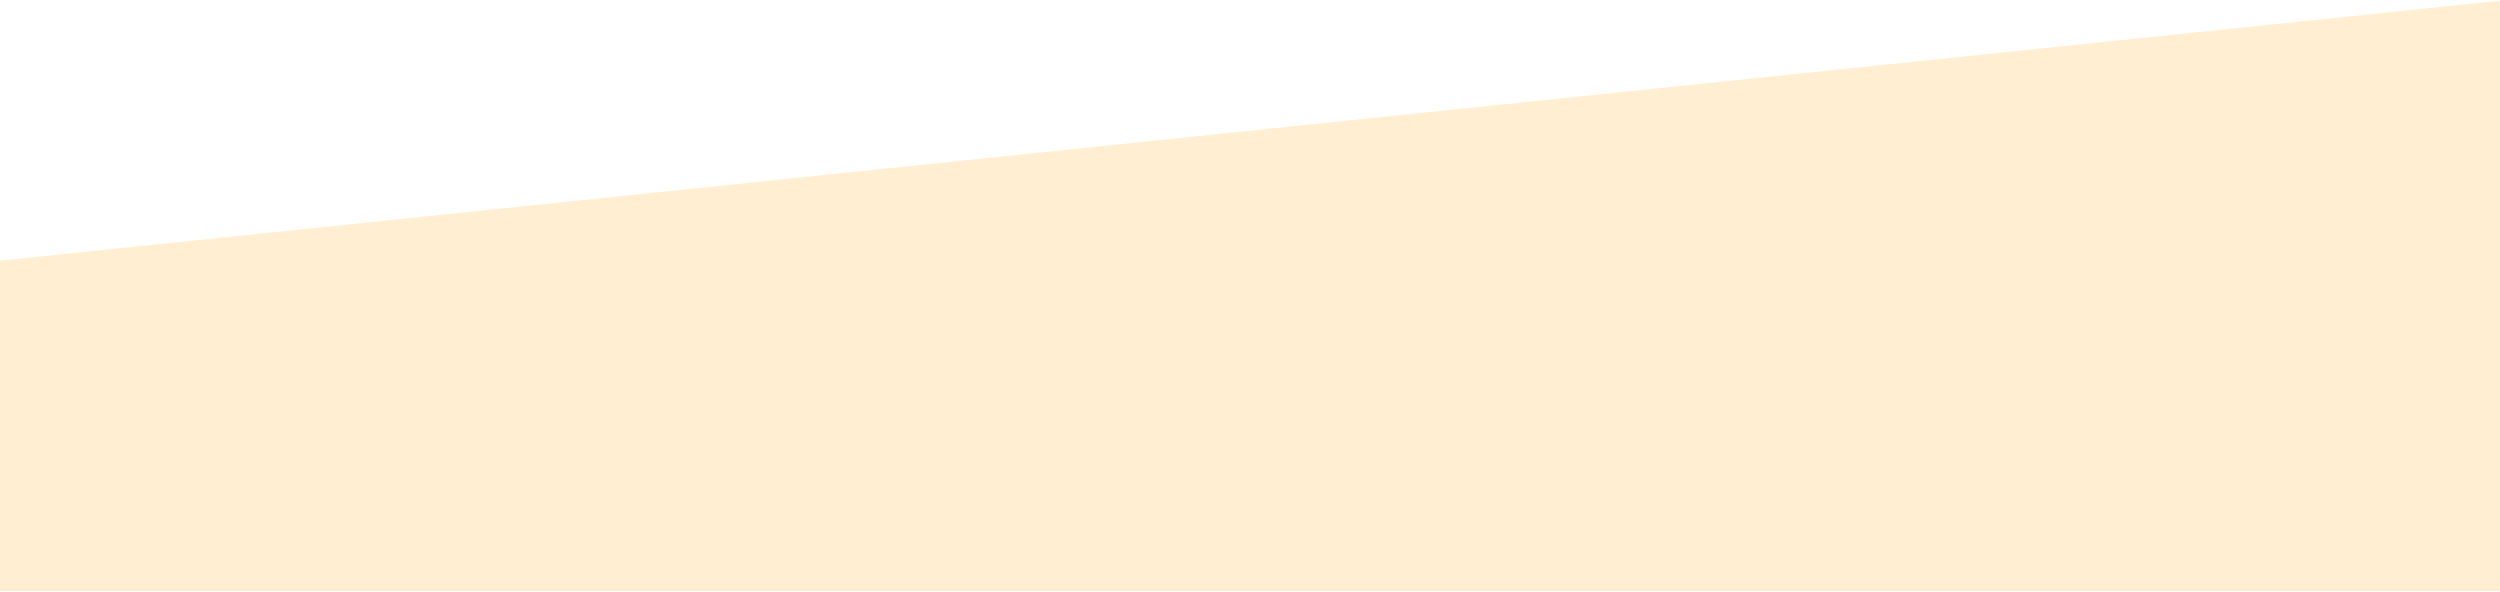
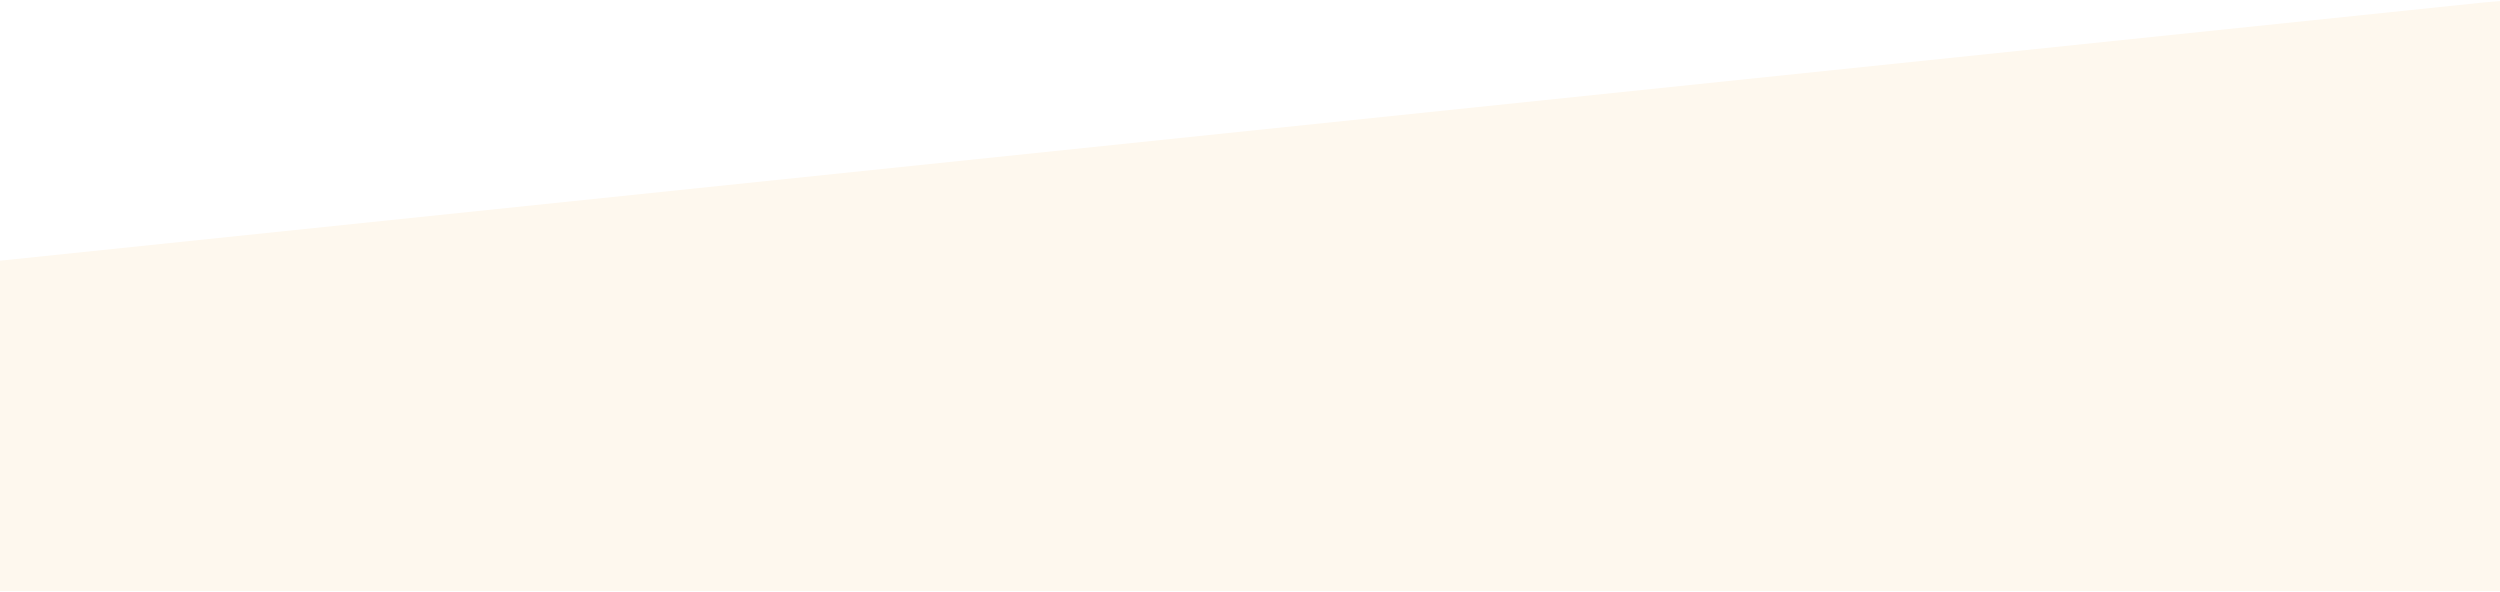
<svg xmlns="http://www.w3.org/2000/svg" width="1280" height="303" viewBox="0 0 1280 303" fill="none">
-   <path d="M1280 302.576H-6L-1 133.576L1271.4 1.284L1280 0.56V302.576Z" fill="#FFEED1" />
+   <path d="M1280 302.576H-6L-1 133.576L1271.4 1.284L1280 0.56V302.576Z" fill="#FEF8EE" />
</svg>
